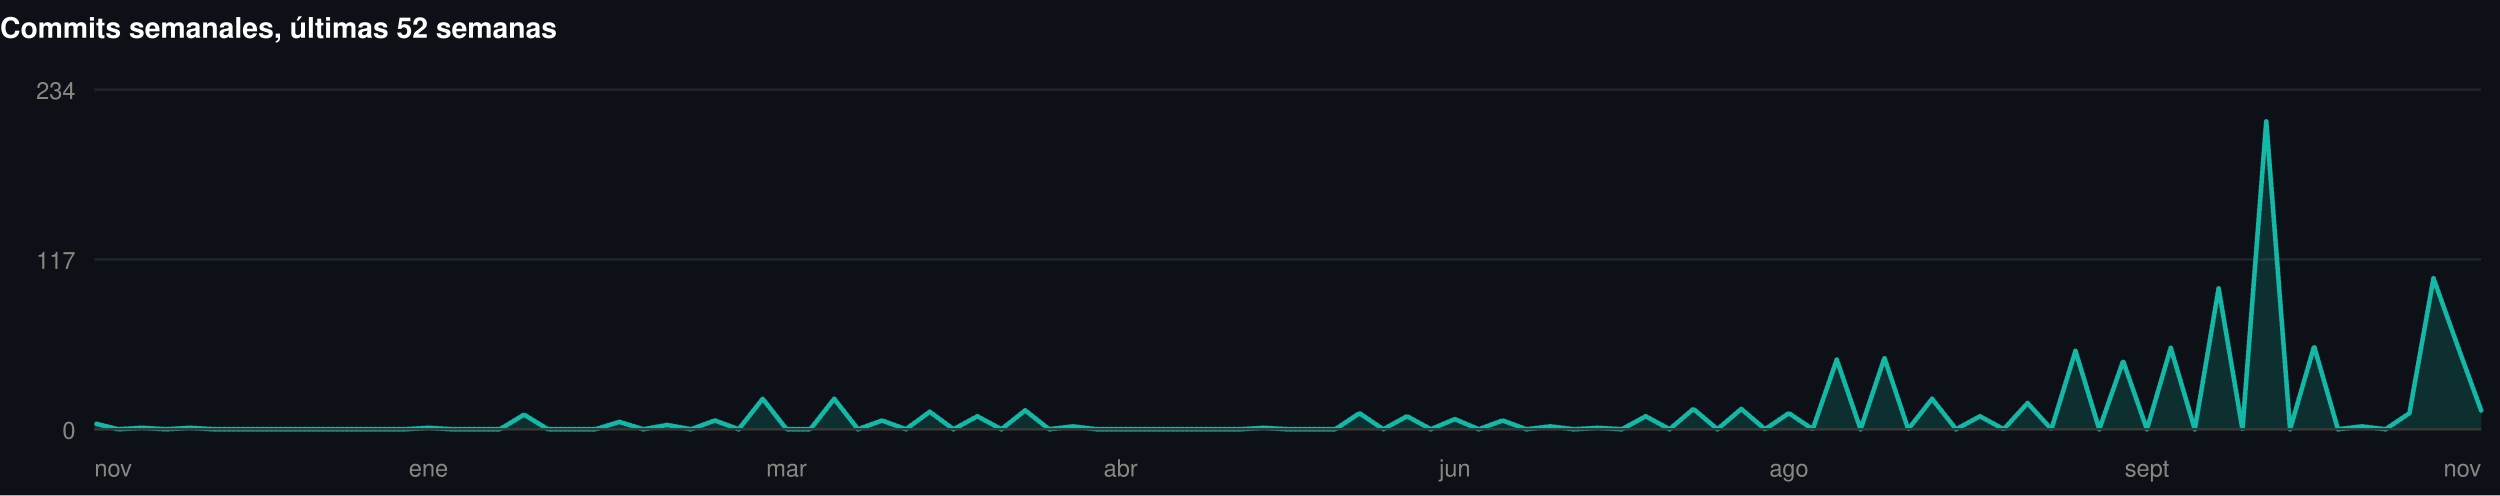
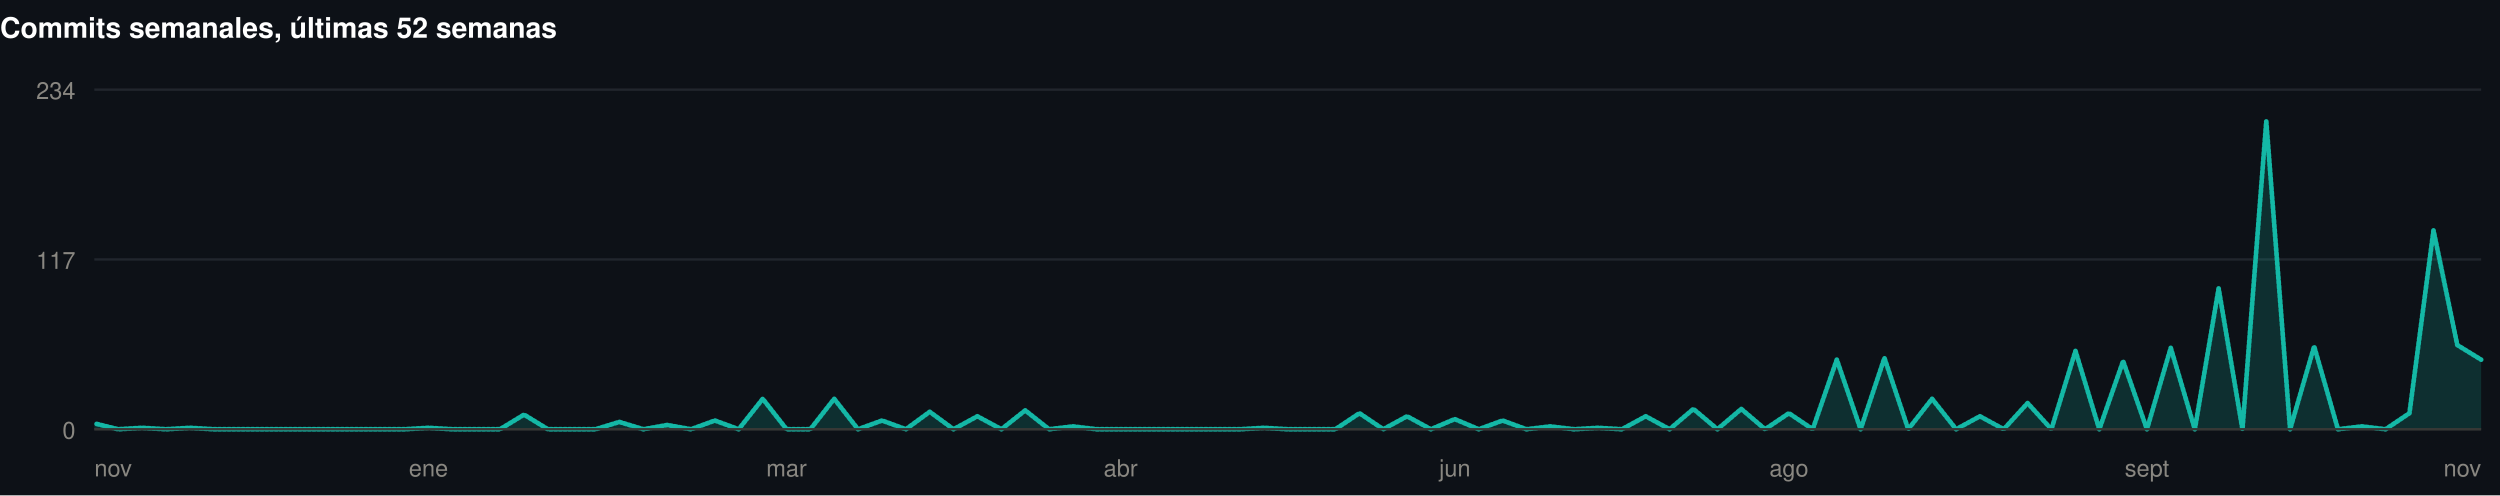
<svg xmlns="http://www.w3.org/2000/svg" width="1060" height="210" viewBox="0 0 1060 210" role="img">
  <rect width="1060" height="210" fill="#0d1117" />
  <style>
@keyframes grow{from{transform:scaleX(0)}}
@keyframes rise{from{opacity:0;transform:translateY(9px)}}
@keyframes fade{from{opacity:0}}
@keyframes draw{to{stroke-dashoffset:0}}
.bar{transform-box:fill-box;transform-origin:left center;animation:grow .9s cubic-bezier(.22,1,.36,1) var(--d,0s) both}
.rise{animation:rise .7s cubic-bezier(.22,1,.36,1) var(--d,0s) both}
.fade{animation:fade .8s ease-out var(--d,0s) both}
.draw{animation:draw 1.7s ease-out .1s both}
@media (prefers-reduced-motion:reduce){
.bar,.rise,.fade,.draw{animation:none;transform:none;opacity:1;stroke-dashoffset:0}
}
</style>
  <g>
    <text x="0" y="16" font-family="-apple-system,BlinkMacSystemFont,'Segoe UI',Helvetica,Arial,sans-serif" font-size="12" font-weight="700" fill="#ffffff" text-anchor="start">Commits semanales, últimas 52 semanas</text>
    <line x1="40" y1="182" x2="1052" y2="182" stroke="#21262d" stroke-width="1" />
    <text x="32" y="186" font-family="-apple-system,BlinkMacSystemFont,'Segoe UI',Helvetica,Arial,sans-serif" font-size="10" font-weight="400" fill="#898781" text-anchor="end">0</text>
    <line x1="40" y1="110" x2="1052" y2="110" stroke="#21262d" stroke-width="1" />
    <text x="32" y="114" font-family="-apple-system,BlinkMacSystemFont,'Segoe UI',Helvetica,Arial,sans-serif" font-size="10" font-weight="400" fill="#898781" text-anchor="end">117</text>
    <line x1="40" y1="38" x2="1052" y2="38" stroke="#21262d" stroke-width="1" />
    <text x="32" y="42" font-family="-apple-system,BlinkMacSystemFont,'Segoe UI',Helvetica,Arial,sans-serif" font-size="10" font-weight="400" fill="#898781" text-anchor="end">234</text>
-     <path class="fade" style="--d:.5s" d="M40.0,179.5L50.1,182.0L60.2,181.4L70.4,182.0L80.5,181.4L90.6,182.0L100.7,182.0L110.8,182.0L121.0,182.0L131.1,182.0L141.2,182.0L151.3,182.0L161.4,182.0L171.6,182.0L181.7,181.4L191.8,182.0L201.9,182.0L212.0,182.0L222.2,175.8L232.3,182.0L242.4,182.0L252.5,182.0L262.6,178.9L272.8,182.0L282.9,180.2L293.0,182.0L303.1,178.3L313.2,182.0L323.4,169.1L333.5,182.0L343.6,182.0L353.7,169.1L363.8,182.0L374.0,178.3L384.1,182.0L394.2,174.6L404.3,182.0L414.4,176.5L424.6,182.0L434.7,174.0L444.8,182.0L454.9,180.8L465.0,182.0L475.2,182.0L485.3,182.0L495.4,182.0L505.5,182.0L515.6,182.0L525.8,182.0L535.9,181.4L546.0,182.0L556.1,182.0L566.2,182.0L576.4,175.2L586.5,182.0L596.6,176.5L606.7,182.0L616.8,177.7L627.0,182.0L637.1,178.3L647.2,182.0L657.3,180.8L667.4,182.0L677.6,181.4L687.7,182.0L697.8,176.5L707.9,182.0L718.0,173.4L728.2,182.0L738.3,173.4L748.4,182.0L758.5,175.2L768.6,182.0L778.8,152.5L788.9,182.0L799.0,151.8L809.1,182.0L819.2,169.1L829.4,182.0L839.5,176.5L849.6,182.0L859.7,170.9L869.8,182.0L880.0,148.8L890.1,182.0L900.2,153.1L910.3,182.0L920.4,147.5L930.6,182.0L940.7,122.3L950.8,182.0L960.9,51.5L971.0,182.0L981.2,146.9L991.3,182.0L1001.4,180.8L1011.5,182.0L1021.6,175.2L1031.8,118.0L1041.9,146.3L1052.0,174.0L1052.0,182L40.0,182Z" fill="rgba(20,184,166,0.18)" />
-     <path class="draw" pathLength="1" stroke-dasharray="1" stroke-dashoffset="1" d="M40.0,179.5L50.1,182.0L60.2,181.4L70.4,182.0L80.5,181.4L90.6,182.0L100.7,182.0L110.8,182.0L121.0,182.0L131.1,182.0L141.2,182.0L151.3,182.0L161.4,182.0L171.6,182.0L181.7,181.4L191.8,182.0L201.9,182.0L212.0,182.0L222.2,175.8L232.3,182.0L242.4,182.0L252.5,182.0L262.6,178.9L272.8,182.0L282.9,180.2L293.0,182.0L303.1,178.3L313.2,182.0L323.4,169.1L333.5,182.0L343.6,182.0L353.7,169.1L363.8,182.0L374.0,178.3L384.1,182.0L394.2,174.6L404.3,182.0L414.4,176.5L424.6,182.0L434.7,174.0L444.8,182.0L454.9,180.8L465.0,182.0L475.2,182.0L485.3,182.0L495.4,182.0L505.5,182.0L515.6,182.0L525.8,182.0L535.9,181.4L546.0,182.0L556.1,182.0L566.2,182.0L576.4,175.2L586.5,182.0L596.6,176.5L606.7,182.0L616.8,177.7L627.0,182.0L637.1,178.3L647.2,182.0L657.3,180.8L667.4,182.0L677.6,181.4L687.7,182.0L697.8,176.5L707.9,182.0L718.0,173.4L728.2,182.0L738.3,173.4L748.4,182.0L758.5,175.2L768.6,182.0L778.8,152.5L788.9,182.0L799.0,151.8L809.1,182.0L819.2,169.1L829.4,182.0L839.5,176.5L849.6,182.0L859.7,170.9L869.8,182.0L880.0,148.8L890.1,182.0L900.2,153.1L910.3,182.0L920.4,147.5L930.6,182.0L940.7,122.3L950.8,182.0L960.9,51.5L971.0,182.0L981.2,146.9L991.3,182.0L1001.4,180.8L1011.5,182.0L1021.6,175.2L1031.8,118.0L1041.9,146.3L1052.0,174.0" fill="none" stroke="#14b8a6" stroke-width="2" stroke-linejoin="round" stroke-linecap="round" />
+     <path class="fade" style="--d:.5s" d="M40.0,179.5L50.1,182.0L60.2,181.4L70.4,182.0L80.5,181.4L90.6,182.0L100.7,182.0L110.8,182.0L121.0,182.0L131.1,182.0L141.2,182.0L151.3,182.0L161.4,182.0L171.6,182.0L181.7,181.4L191.8,182.0L201.9,182.0L212.0,182.0L222.2,175.8L232.3,182.0L242.4,182.0L252.5,182.0L262.6,178.9L272.8,182.0L282.9,180.2L293.0,182.0L303.1,178.3L313.2,182.0L323.4,169.1L333.5,182.0L343.6,182.0L353.7,169.1L363.8,182.0L374.0,178.3L384.1,182.0L394.2,174.6L404.3,182.0L414.4,176.5L424.6,182.0L434.7,174.0L444.8,182.0L454.9,180.8L465.0,182.0L475.2,182.0L485.3,182.0L495.4,182.0L505.5,182.0L515.6,182.0L525.8,182.0L535.9,181.4L546.0,182.0L556.1,182.0L566.2,182.0L576.4,175.2L586.5,182.0L596.6,176.5L606.7,182.0L616.8,177.7L627.0,182.0L637.1,178.3L647.2,182.0L657.3,180.8L667.4,182.0L677.6,181.4L687.7,182.0L697.8,176.5L707.9,182.0L718.0,173.4L728.2,182.0L738.3,173.4L748.4,182.0L758.5,175.2L768.6,182.0L778.8,152.5L788.9,182.0L799.0,151.8L809.1,182.0L819.2,169.1L829.4,182.0L839.5,176.5L849.6,182.0L859.7,170.9L869.8,182.0L880.0,148.8L890.1,182.0L900.2,153.1L910.3,182.0L920.4,147.5L930.6,182.0L940.7,122.3L950.8,182.0L960.9,51.5L971.0,182.0L981.2,146.9L991.3,182.0L1001.4,180.8L1011.5,182.0L1021.6,175.2L1031.8,97.7L1041.9,146.3L1052.0,152.5L1052.0,182L40.0,182Z" fill="rgba(20,184,166,0.18)" />
+     <path class="draw" pathLength="1" stroke-dasharray="1" stroke-dashoffset="1" d="M40.0,179.5L50.1,182.0L60.2,181.4L70.4,182.0L80.5,181.4L90.6,182.0L100.7,182.0L110.8,182.0L121.0,182.0L131.1,182.0L141.2,182.0L151.3,182.0L161.4,182.0L171.6,182.0L181.7,181.4L191.8,182.0L201.9,182.0L212.0,182.0L222.2,175.8L232.3,182.0L242.4,182.0L252.5,182.0L262.6,178.9L272.8,182.0L282.9,180.2L293.0,182.0L303.1,178.3L313.2,182.0L323.4,169.1L333.5,182.0L343.6,182.0L353.7,169.1L363.8,182.0L374.0,178.3L384.1,182.0L394.2,174.6L404.3,182.0L414.4,176.5L424.6,182.0L434.7,174.0L444.8,182.0L454.9,180.8L465.0,182.0L475.2,182.0L485.3,182.0L495.4,182.0L505.5,182.0L515.6,182.0L525.8,182.0L535.9,181.4L546.0,182.0L556.1,182.0L566.2,182.0L576.4,175.2L586.5,182.0L596.6,176.5L606.7,182.0L616.8,177.7L627.0,182.0L637.1,178.3L647.2,182.0L657.3,180.8L667.4,182.0L677.6,181.4L687.7,182.0L697.8,176.5L707.9,182.0L718.0,173.4L728.2,182.0L738.3,173.4L748.4,182.0L758.5,175.2L768.6,182.0L778.8,152.5L788.9,182.0L799.0,151.8L809.1,182.0L819.2,169.1L829.4,182.0L839.5,176.5L849.6,182.0L859.7,170.9L869.8,182.0L880.0,148.8L890.1,182.0L900.2,153.1L910.3,182.0L920.4,147.5L930.6,182.0L940.7,122.3L950.8,182.0L960.9,51.5L971.0,182.0L981.2,146.9L991.3,182.0L1001.4,180.8L1011.5,182.0L1021.6,175.2L1031.8,97.7L1041.9,146.3L1052.0,152.5" fill="none" stroke="#14b8a6" stroke-width="2" stroke-linejoin="round" stroke-linecap="round" />
    <line x1="40" y1="182" x2="1052" y2="182" stroke="#383835" stroke-width="1" />
    <text x="40" y="202" font-family="-apple-system,BlinkMacSystemFont,'Segoe UI',Helvetica,Arial,sans-serif" font-size="10" font-weight="400" fill="#898781" text-anchor="start">nov</text>
    <text x="181.68" y="202" font-family="-apple-system,BlinkMacSystemFont,'Segoe UI',Helvetica,Arial,sans-serif" font-size="10" font-weight="400" fill="#898781" text-anchor="middle">ene</text>
    <text x="333.48" y="202" font-family="-apple-system,BlinkMacSystemFont,'Segoe UI',Helvetica,Arial,sans-serif" font-size="10" font-weight="400" fill="#898781" text-anchor="middle">mar</text>
    <text x="475.16" y="202" font-family="-apple-system,BlinkMacSystemFont,'Segoe UI',Helvetica,Arial,sans-serif" font-size="10" font-weight="400" fill="#898781" text-anchor="middle">abr</text>
    <text x="616.84" y="202" font-family="-apple-system,BlinkMacSystemFont,'Segoe UI',Helvetica,Arial,sans-serif" font-size="10" font-weight="400" fill="#898781" text-anchor="middle">jun</text>
    <text x="758.52" y="202" font-family="-apple-system,BlinkMacSystemFont,'Segoe UI',Helvetica,Arial,sans-serif" font-size="10" font-weight="400" fill="#898781" text-anchor="middle">ago</text>
    <text x="910.32" y="202" font-family="-apple-system,BlinkMacSystemFont,'Segoe UI',Helvetica,Arial,sans-serif" font-size="10" font-weight="400" fill="#898781" text-anchor="middle">sept</text>
    <text x="1052" y="202" font-family="-apple-system,BlinkMacSystemFont,'Segoe UI',Helvetica,Arial,sans-serif" font-size="10" font-weight="400" fill="#898781" text-anchor="end">nov</text>
  </g>
</svg>
